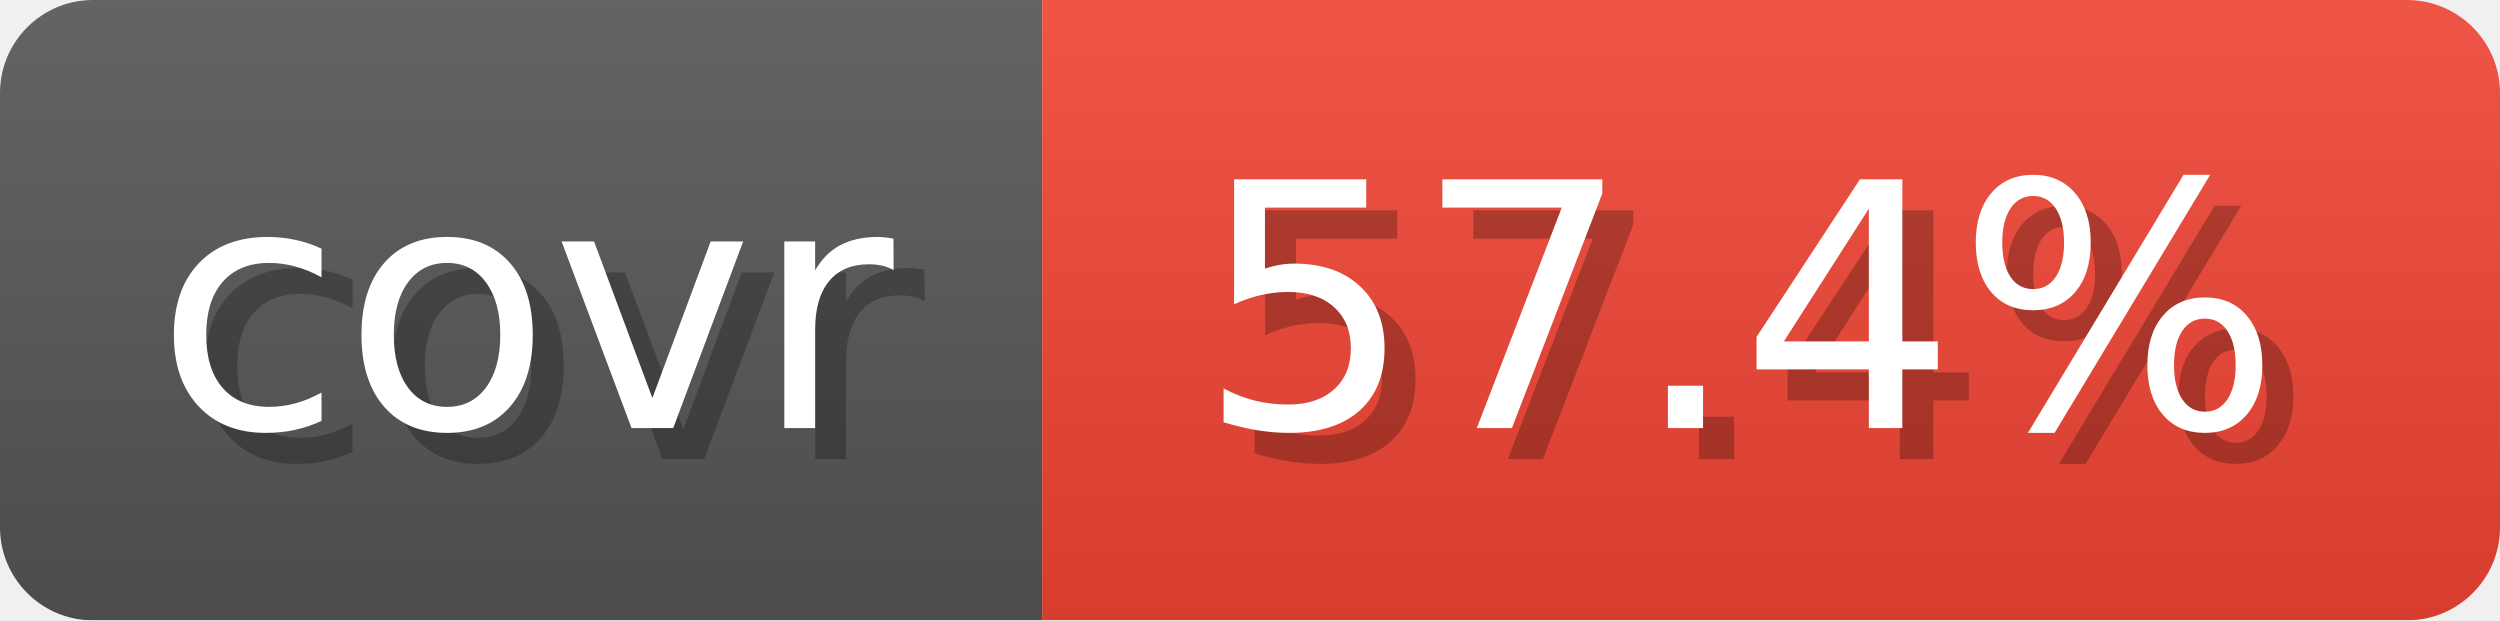
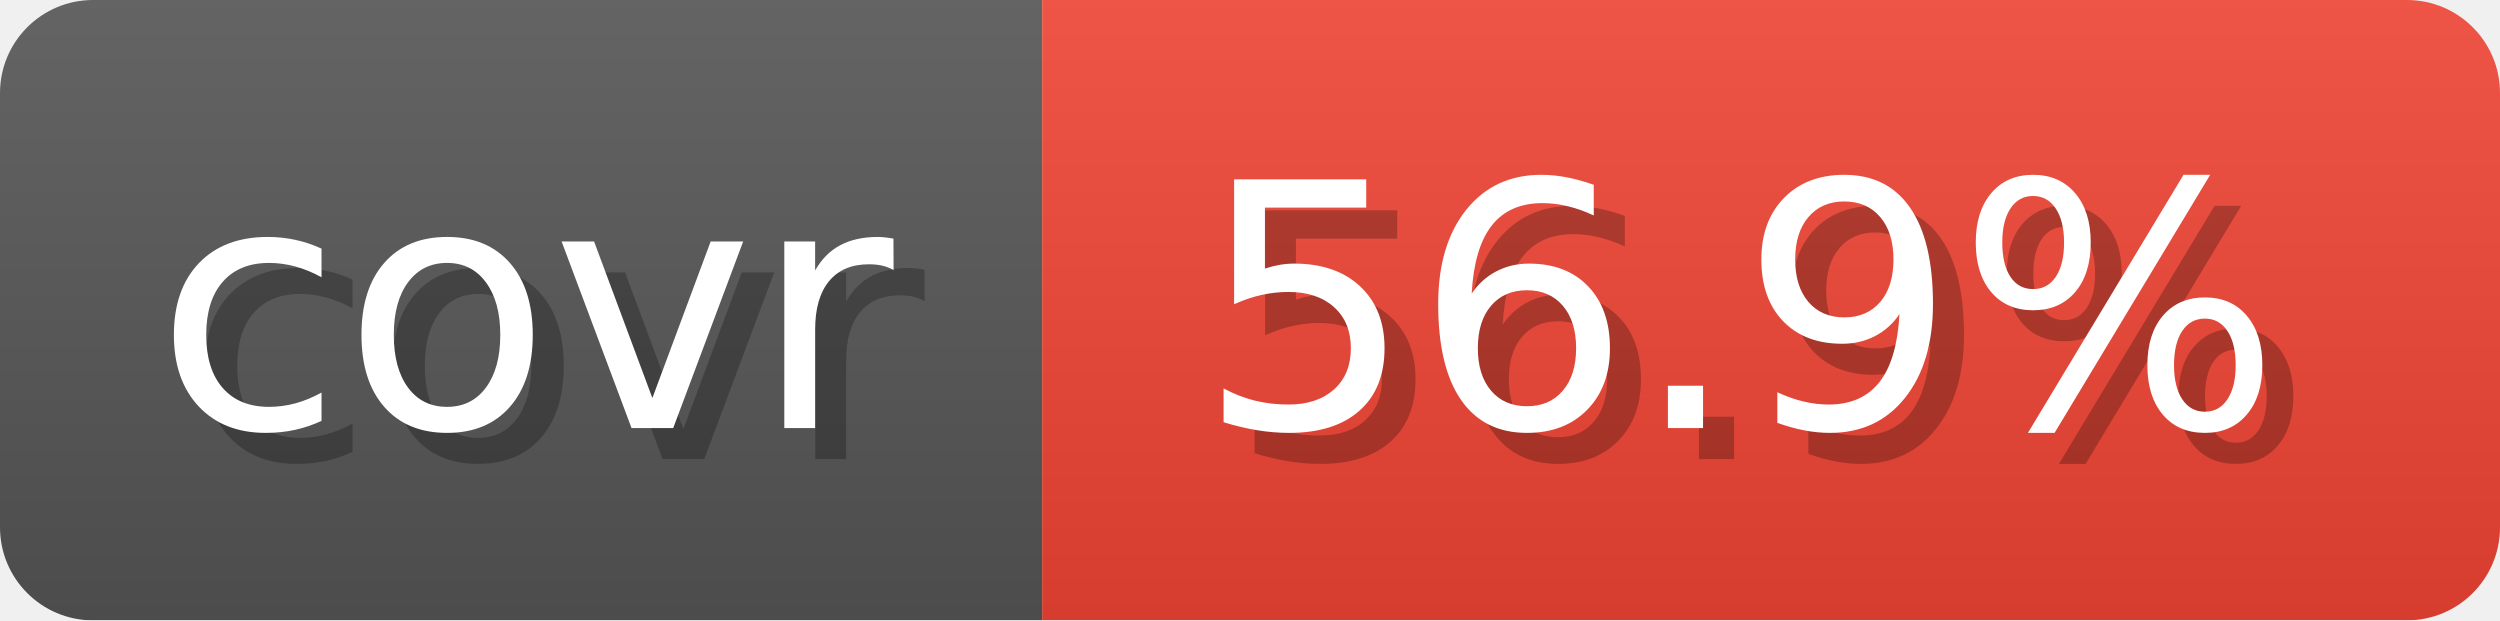
- <svg xmlns="http://www.w3.org/2000/svg" width="80.6" height="20" viewBox="0 0 806 200" role="img" aria-label="covr: 57.4%">
+ <svg xmlns="http://www.w3.org/2000/svg" width="80.6" height="20" viewBox="0 0 806 200" role="img" aria-label="covr: 56.9%">
  <linearGradient id="gradient" x2="0" y2="100%">
    <stop offset="0" stop-opacity=".1" stop-color="#EEE" />
    <stop offset="1" stop-opacity=".1" />
  </linearGradient>
  <mask id="round">
    <rect width="806" height="200" rx="30" fill="#FFF" />
  </mask>
  <g mask="url(#round)">
    <rect width="336" height="200" fill="#555" />
    <rect x="336" width="470" height="200" fill="#E43" />
    <rect width="806" height="200" fill="url(#gradient)" />
  </g>
  <g aria-hidden="true" text-anchor="start" font-family="Verdana,DejaVu Sans,sans-serif" font-size="110">
    <text x="60" y="148" textLength="236" fill="#000" opacity="0.25">covr</text>
    <text x="50" y="138" textLength="236" fill="#fff">covr</text>
-     <text x="396" y="148" textLength="370" fill="#000" opacity="0.25">57.4%</text>
-     <text x="386" y="138" textLength="370" fill="#fff">57.4%</text>
+     <text x="396" y="148" textLength="370" fill="#000" opacity="0.25">56.9%</text>
+     <text x="386" y="138" textLength="370" fill="#fff">56.9%</text>
  </g>
</svg>
